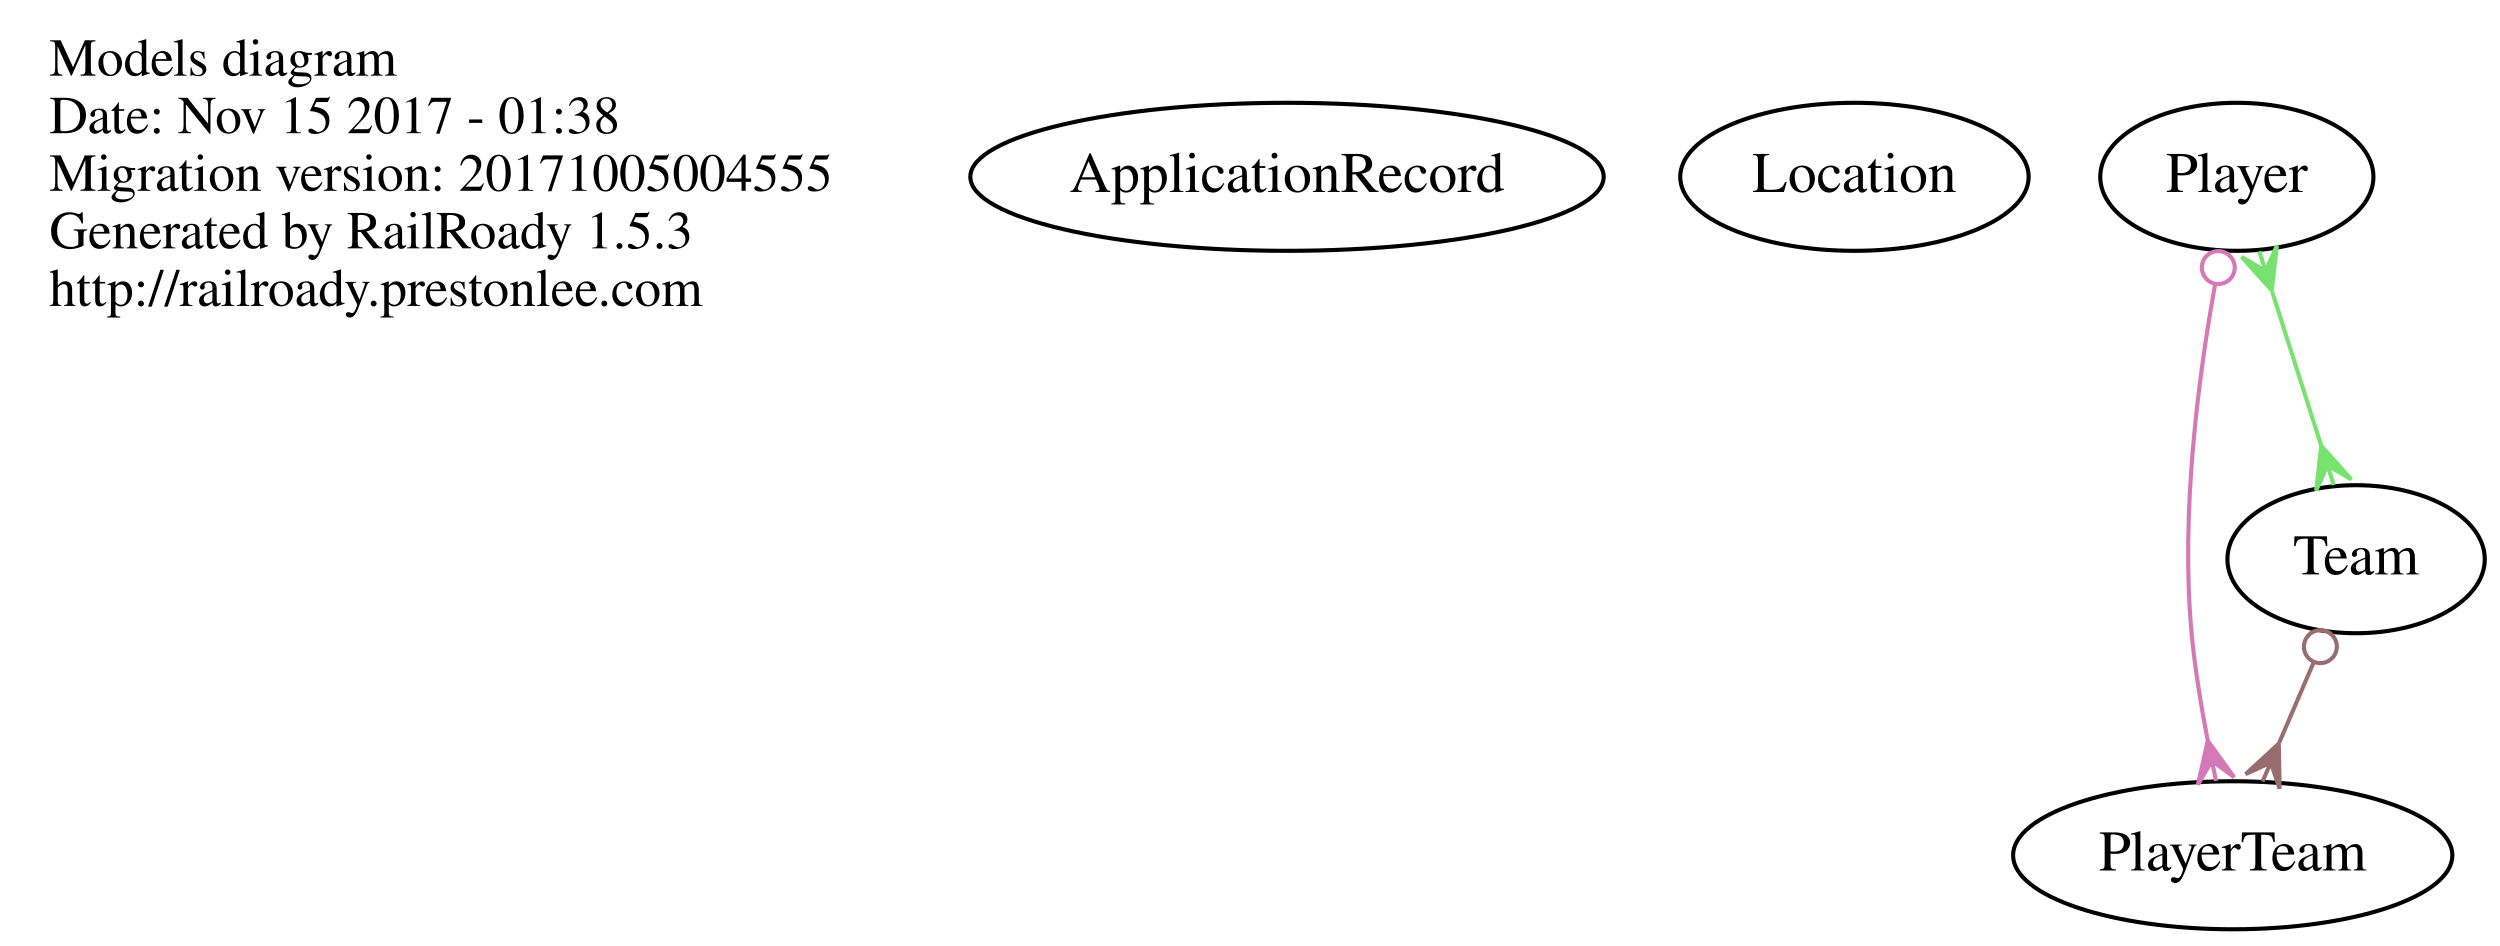
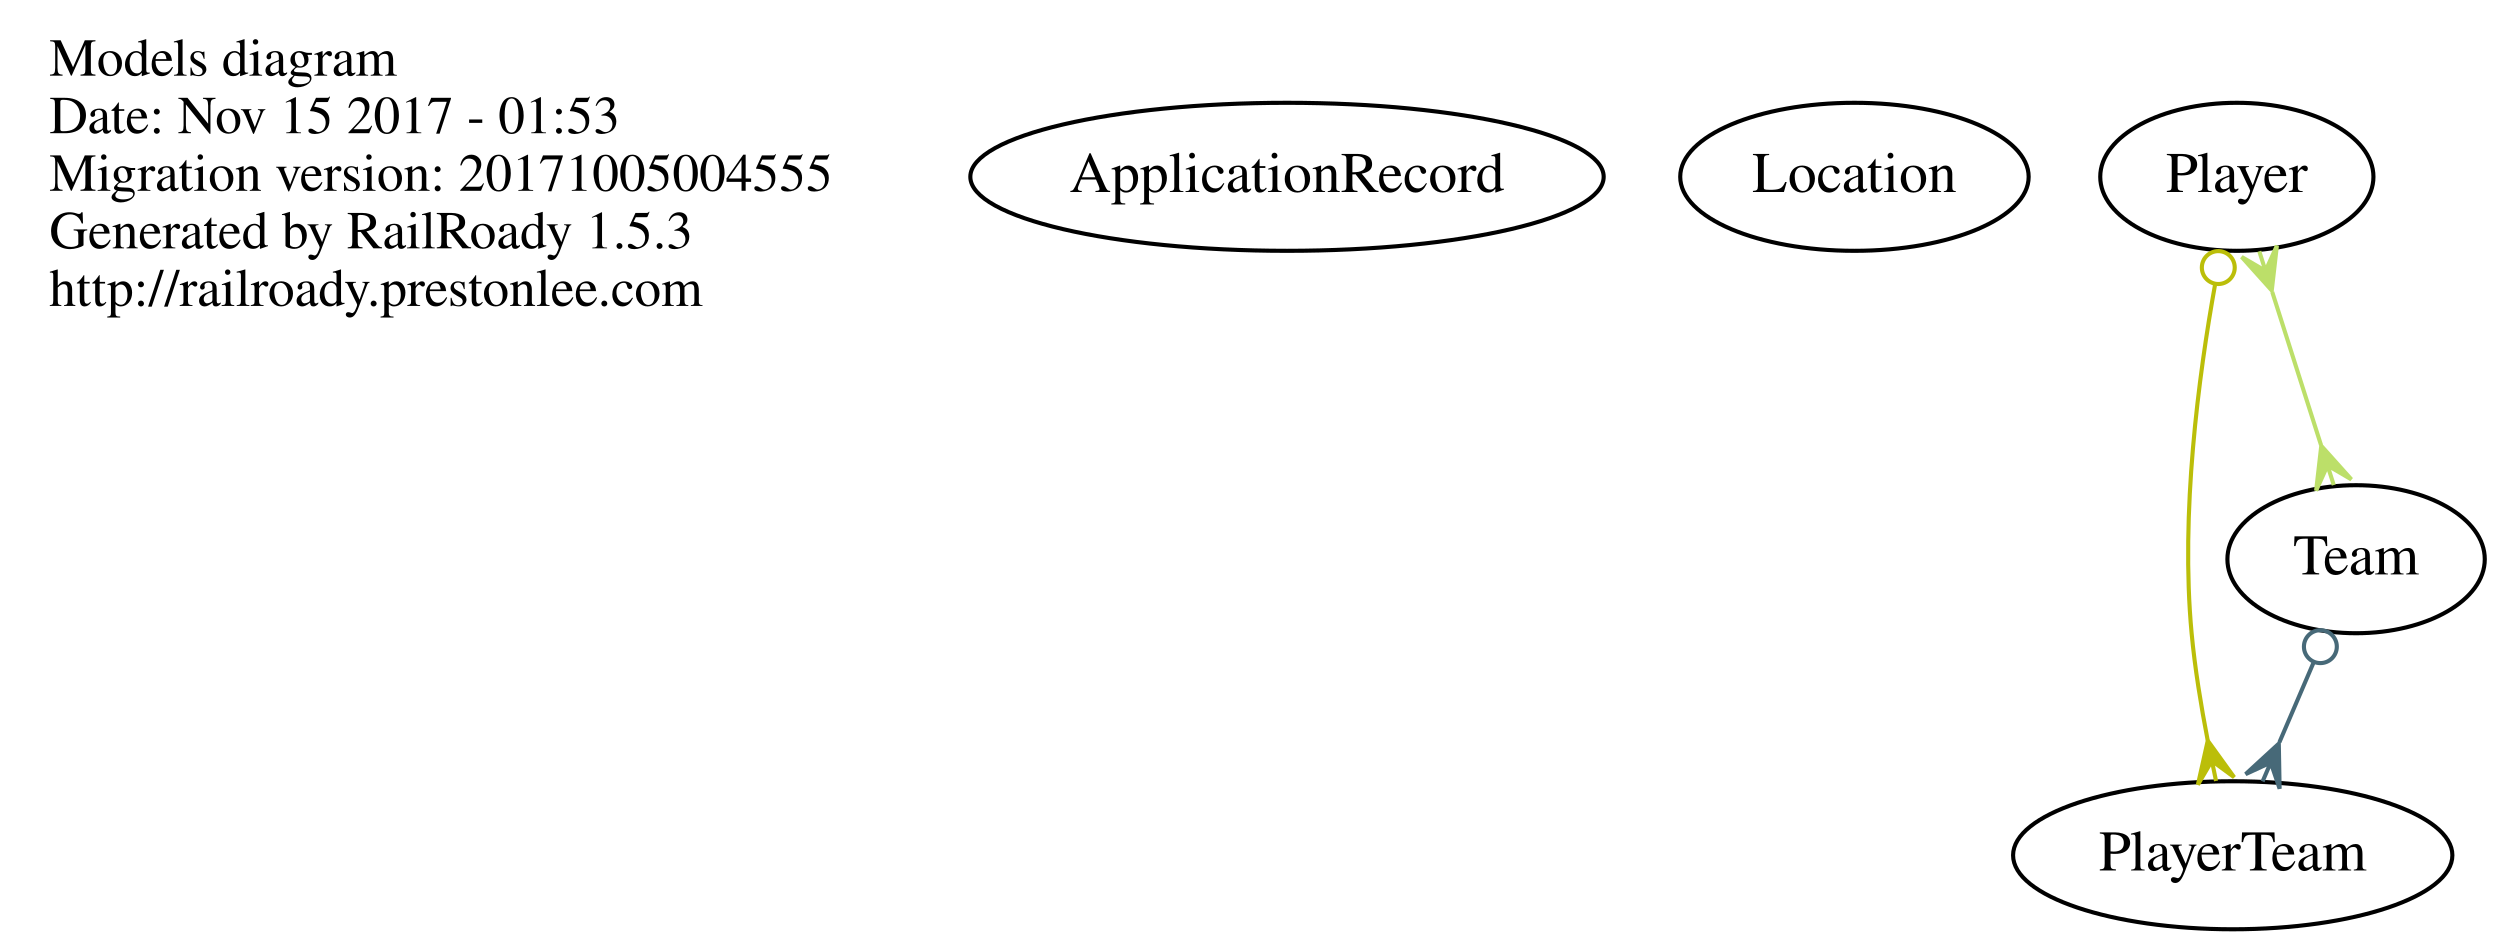
<svg xmlns="http://www.w3.org/2000/svg" width="608pt" height="230pt" viewBox="0.00 0.00 608.00 230.00">
  <g id="graph0" class="graph" transform="scale(1 1) rotate(0) translate(4 226)">
    <polygon fill="none" stroke="none" points="-4,4 -4,-226 604,-226 604,4 -4,4" />
    <g id="node1" class="node">
      <text text-anchor="start" x="8" y="-207.6" font-family="Times,serif" font-size="13.00">Models diagram</text>
-       <text text-anchor="start" x="8" y="-193.6" font-family="Times,serif" font-size="13.00">Date: Nov 15 2017 - 01:38</text>
+       <text text-anchor="start" x="8" y="-193.6" font-family="Times,serif" font-size="13.00">Date: Nov 15 2017 - 01:53</text>
      <text text-anchor="start" x="8" y="-179.6" font-family="Times,serif" font-size="13.00">Migration version: 20171005004555</text>
      <text text-anchor="start" x="8" y="-165.6" font-family="Times,serif" font-size="13.00">Generated by RailRoady 1.5.3</text>
      <text text-anchor="start" x="8" y="-151.6" font-family="Times,serif" font-size="13.00">http://railroady.prestonlee.com</text>
    </g>
    <g id="node2" class="node">
      <ellipse fill="none" stroke="black" cx="309" cy="-183" rx="77.015" ry="18" />
      <text text-anchor="middle" x="309" y="-179.3" font-family="Times,serif" font-size="14.00">ApplicationRecord</text>
    </g>
    <g id="node3" class="node">
      <ellipse fill="none" stroke="black" cx="447" cy="-183" rx="42.37" ry="18" />
      <text text-anchor="middle" x="447" y="-179.3" font-family="Times,serif" font-size="14.00">Location</text>
    </g>
    <g id="node4" class="node">
      <ellipse fill="none" stroke="black" cx="540" cy="-183" rx="33.221" ry="18" />
      <text text-anchor="middle" x="540" y="-179.3" font-family="Times,serif" font-size="14.00">Player</text>
    </g>
    <g id="node5" class="node">
      <ellipse fill="none" stroke="black" cx="539" cy="-18" rx="53.418" ry="18" />
      <text text-anchor="middle" x="539" y="-14.3" font-family="Times,serif" font-size="14.00">PlayerTeam</text>
    </g>
    <g id="edge1" class="edge">
-       <path fill="none" stroke="#d579b6" d="M534.725,-156.895C530.701,-134.605 526.275,-101.144 529,-72 529.797,-63.478 531.3,-54.285 532.903,-45.986" />
-       <ellipse fill="none" stroke="#d579b6" cx="535.488" cy="-160.928" rx="4" ry="4" />
-       <polygon fill="#d579b6" stroke="#d579b6" points="532.927,-45.866 539.349,-36.977 533.934,-40.968 534.941,-36.071 534.941,-36.071 534.941,-36.071 533.934,-40.968 530.533,-35.165 532.927,-45.866 532.927,-45.866" />
+       <path fill="none" stroke="#bbbe09" d="M534.725,-156.895C530.701,-134.605 526.275,-101.144 529,-72 529.797,-63.478 531.3,-54.285 532.903,-45.986" />
+       <ellipse fill="none" stroke="#bbbe09" cx="535.488" cy="-160.928" rx="4" ry="4" />
+       <polygon fill="#bbbe09" stroke="#bbbe09" points="532.927,-45.866 539.349,-36.977 533.934,-40.968 534.941,-36.071 534.941,-36.071 534.941,-36.071 533.934,-40.968 530.533,-35.165 532.927,-45.866 532.927,-45.866" />
    </g>
    <g id="node6" class="node">
      <ellipse fill="none" stroke="black" cx="569" cy="-90" rx="31.297" ry="18" />
      <text text-anchor="middle" x="569" y="-86.3" font-family="Times,serif" font-size="14.00">Team</text>
    </g>
    <g id="edge2" class="edge">
-       <path fill="none" stroke="#77e26f" d="M548.608,-154.988C552.358,-143.221 556.741,-129.467 560.481,-117.732" />
-       <polygon fill="#77e26f" stroke="#77e26f" points="548.491,-155.356 541.167,-163.517 546.973,-160.12 545.455,-164.884 545.455,-164.884 545.455,-164.884 546.973,-160.12 549.742,-166.25 548.491,-155.356 548.491,-155.356" />
-       <polygon fill="#77e26f" stroke="#77e26f" points="560.533,-117.568 567.857,-109.406 562.052,-112.804 563.57,-108.04 563.57,-108.04 563.57,-108.04 562.052,-112.804 559.282,-106.673 560.533,-117.568 560.533,-117.568" />
+       <path fill="none" stroke="#bcdf69" d="M548.608,-154.988C552.358,-143.221 556.741,-129.467 560.481,-117.732" />
+       <polygon fill="#bcdf69" stroke="#bcdf69" points="548.491,-155.356 541.167,-163.517 546.973,-160.12 545.455,-164.884 545.455,-164.884 545.455,-164.884 546.973,-160.12 549.742,-166.25 548.491,-155.356 548.491,-155.356" />
+       <polygon fill="#bcdf69" stroke="#bcdf69" points="560.533,-117.568 567.857,-109.406 562.052,-112.804 563.57,-108.04 563.57,-108.04 563.57,-108.04 562.052,-112.804 559.282,-106.673 560.533,-117.568 560.533,-117.568" />
    </g>
    <g id="edge3" class="edge">
-       <path fill="none" stroke="#996d70" d="M558.619,-64.778C555.947,-58.544 553.059,-51.805 550.341,-45.463" />
-       <ellipse fill="none" stroke="#996d70" cx="560.315" cy="-68.734" rx="4" ry="4" />
-       <polygon fill="#996d70" stroke="#996d70" points="550.206,-45.148 550.403,-34.184 548.237,-40.552 546.267,-35.956 546.267,-35.956 546.267,-35.956 548.237,-40.552 542.131,-37.729 550.206,-45.148 550.206,-45.148" />
+       <path fill="none" stroke="#476978" d="M558.619,-64.778C555.947,-58.544 553.059,-51.805 550.341,-45.463" />
+       <ellipse fill="none" stroke="#476978" cx="560.315" cy="-68.734" rx="4" ry="4" />
+       <polygon fill="#476978" stroke="#476978" points="550.206,-45.148 550.403,-34.184 548.237,-40.552 546.267,-35.956 546.267,-35.956 546.267,-35.956 548.237,-40.552 542.131,-37.729 550.206,-45.148 550.206,-45.148" />
    </g>
  </g>
</svg>
